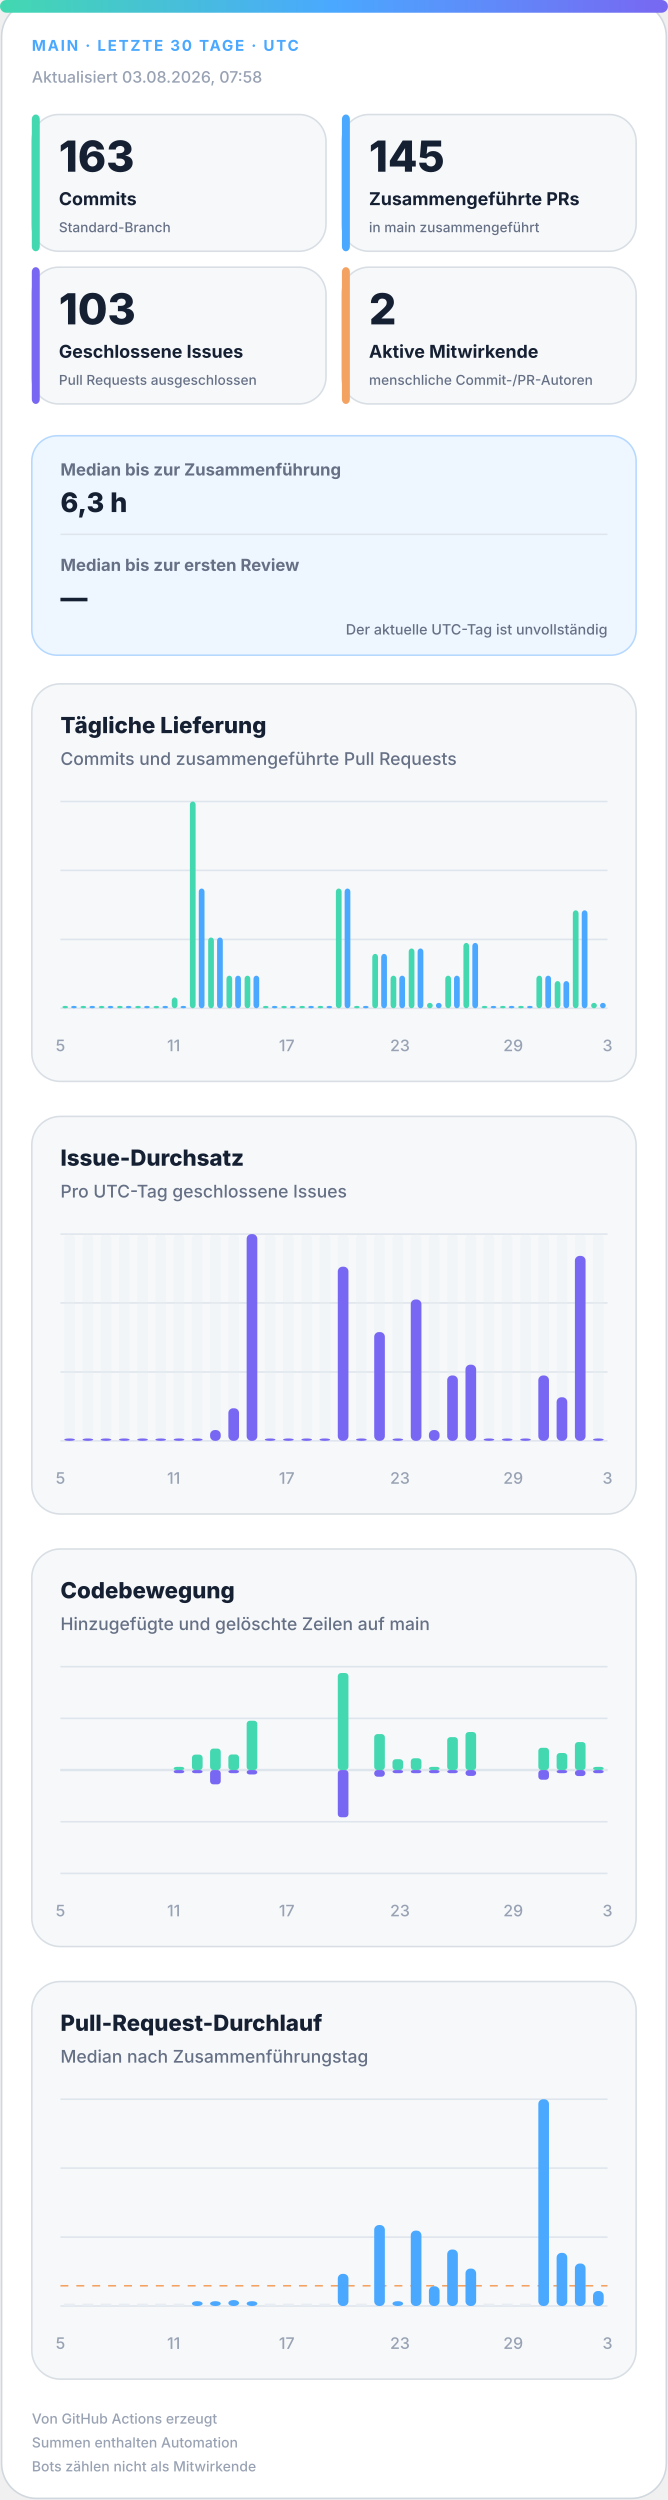
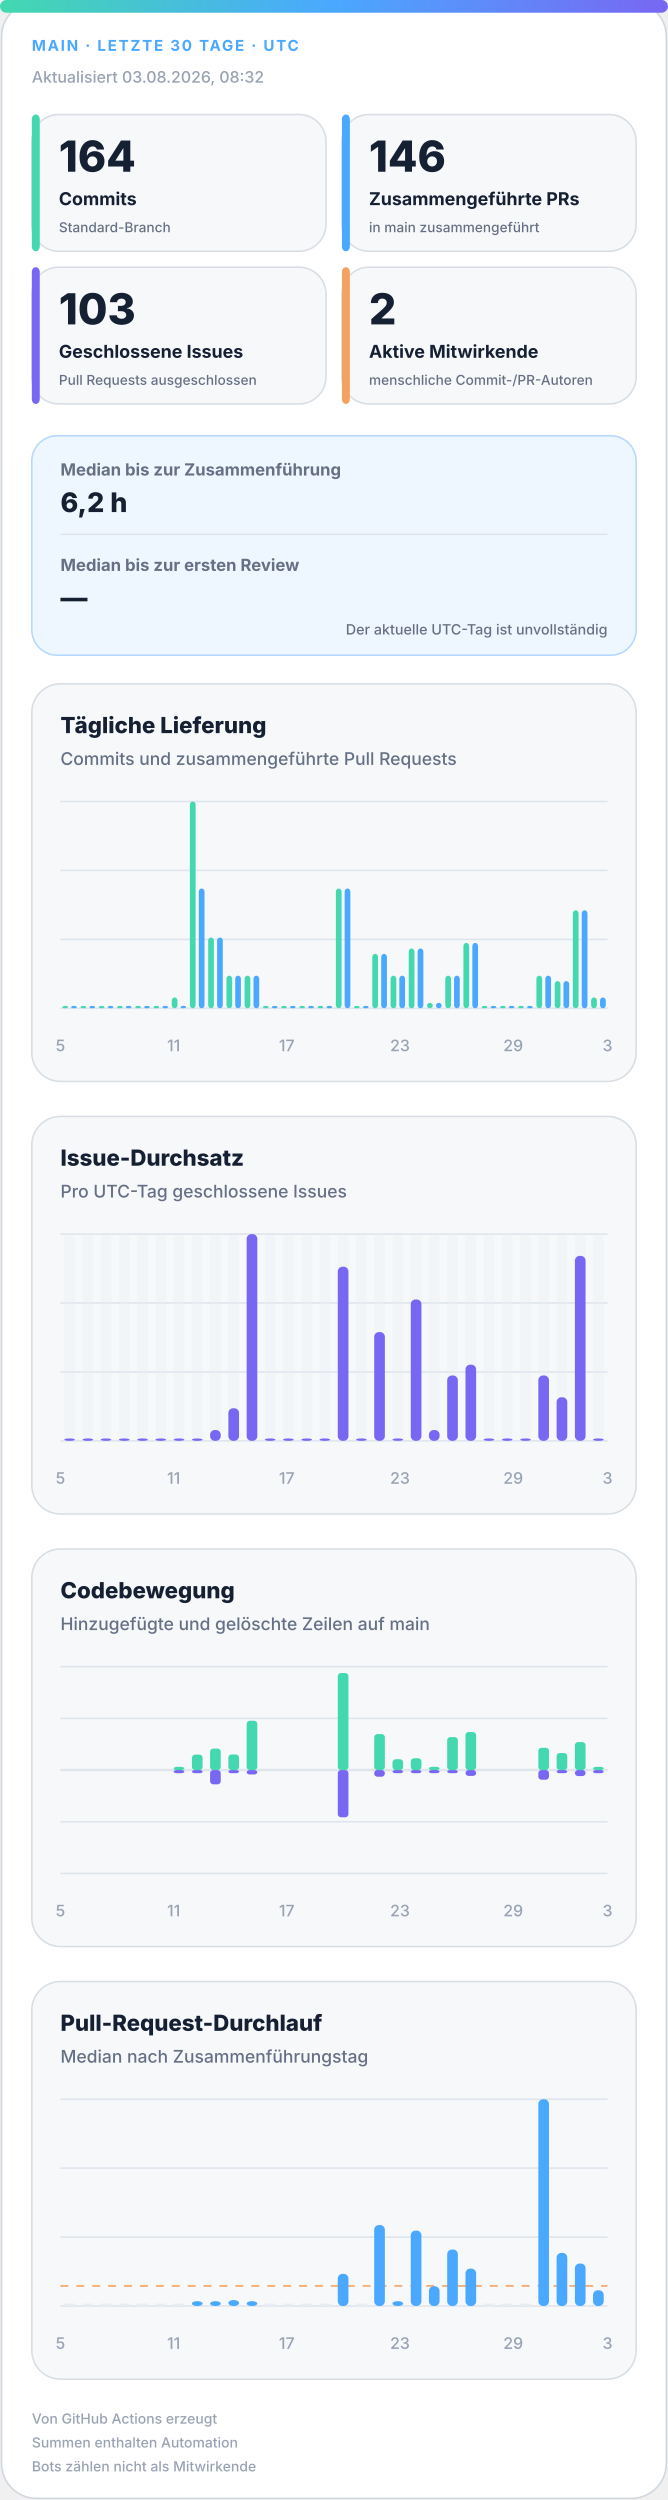
<svg xmlns="http://www.w3.org/2000/svg" width="420" height="1572" viewBox="0 0 420 1572" role="img" aria-labelledby="title desc">
  <defs>
    <linearGradient id="accent" x1="0" y1="0" x2="1" y2="0">
      <stop offset="0%" stop-color="#43d8b0" />
      <stop offset="50%" stop-color="#4aa8ff" />
      <stop offset="100%" stop-color="#7867f2" />
    </linearGradient>
    <linearGradient id="soft" x1="0" y1="0" x2="1" y2="1">
      <stop offset="0%" stop-color="#43d8b0" stop-opacity=".18" />
      <stop offset="100%" stop-color="#7867f2" stop-opacity=".12" />
    </linearGradient>
  </defs>
  <style>
.bg{fill:#fff;stroke:#d0d7de}.surface{fill:#f6f8fa;stroke:#d8dee4}.strong{fill:#eef7ff;stroke:#b6d8ff}.ink{fill:#162033}.muted{fill:#667085}.faint{fill:#98a2b3}.grid{stroke:#dfe5ec}.track{fill:#e7edf3}
.meta{font:750 11px -apple-system,BlinkMacSystemFont,"Segoe UI",sans-serif;letter-spacing:1.1px}.value{font:820 31px -apple-system,BlinkMacSystemFont,"Segoe UI",sans-serif}.label{font:720 13px -apple-system,BlinkMacSystemFont,"Segoe UI",sans-serif}.scope{font:520 10px -apple-system,BlinkMacSystemFont,"Segoe UI",sans-serif}.chart-title{font:760 14px -apple-system,BlinkMacSystemFont,"Segoe UI",sans-serif}.chart-subtitle{font:520 11px -apple-system,BlinkMacSystemFont,"Segoe UI",sans-serif}.small{font:540 10px -apple-system,BlinkMacSystemFont,"Segoe UI",sans-serif}.flow-value{font:780 17px -apple-system,BlinkMacSystemFont,"Segoe UI",sans-serif}
@media(prefers-color-scheme:dark){.bg{fill:#0d1117;stroke:#30363d}.surface{fill:#161b22;stroke:#30363d}.strong{fill:#10263a;stroke:#244d70}.ink{fill:#f0f6fc}.muted{fill:#a7b0bc}.faint{fill:#7d8590}.grid{stroke:#30363d}.track{fill:#27313d}}
</style>
  <rect class="bg" x="1" y="1" width="418" height="1570" rx="22" />
  <rect x="0" y="0" width="420" height="8" rx="4" fill="url(#accent)" />
  <text class="meta" x="20" y="32" fill="#4aa8ff" style="font-size:9.5px">MAIN · LETZTE 30 TAGE · UTC</text>
-   <text class="small faint" x="20" y="52">Aktualisiert 03.08.2026, 07:58</text>
+   <text class="small faint" x="20" y="52">Aktualisiert 03.08.2026, 08:32</text>
  <g>
    <rect class="surface" x="20" y="72" width="185" height="86" rx="17" />
    <rect x="20" y="72" width="5" height="86" rx="3" fill="#43d8b0" />
-     <text class="value ink" x="37" y="108" style="font-size:27px">163</text>
+     <text class="value ink" x="37" y="108" style="font-size:27px">164</text>
    <text class="label ink" x="37" y="129" style="font-size:11.2px">Commits</text>
    <text class="scope muted" x="37" y="146" style="font-size:8.6px">Standard-Branch</text>
  </g>
  <g>
    <rect class="surface" x="215" y="72" width="185" height="86" rx="17" />
    <rect x="215" y="72" width="5" height="86" rx="3" fill="#4aa8ff" />
-     <text class="value ink" x="232" y="108" style="font-size:27px">145</text>
+     <text class="value ink" x="232" y="108" style="font-size:27px">146</text>
    <text class="label ink" x="232" y="129" style="font-size:11.2px">Zusammengeführte PRs</text>
    <text class="scope muted" x="232" y="146" style="font-size:8.6px">in main zusammengeführt</text>
  </g>
  <g>
    <rect class="surface" x="20" y="168" width="185" height="86" rx="17" />
    <rect x="20" y="168" width="5" height="86" rx="3" fill="#7867f2" />
    <text class="value ink" x="37" y="204" style="font-size:27px">103</text>
    <text class="label ink" x="37" y="225" style="font-size:11.2px">Geschlossene Issues</text>
    <text class="scope muted" x="37" y="242" style="font-size:8.6px">Pull Requests ausgeschlossen</text>
  </g>
  <g>
    <rect class="surface" x="215" y="168" width="185" height="86" rx="17" />
    <rect x="215" y="168" width="5" height="86" rx="3" fill="#f4a261" />
    <text class="value ink" x="232" y="204" style="font-size:27px">2</text>
    <text class="label ink" x="232" y="225" style="font-size:11.2px">Aktive Mitwirkende</text>
    <text class="scope muted" x="232" y="242" style="font-size:8.6px">menschliche Commit-/PR-Autoren</text>
  </g>
  <g>
    <rect class="strong" x="20" y="274" width="380" height="138" rx="16" fill="url(#soft)" />
    <text class="label muted" x="38" y="299" style="font-size:10.5px">Median bis zur Zusammenführung</text>
-     <text class="flow-value ink" x="38" y="322">6,3 h</text>
+     <text class="flow-value ink" x="38" y="322">6,2 h</text>
    <line class="grid" x1="38" y1="336" x2="382" y2="336" />
    <text class="label muted" x="38" y="359" style="font-size:10.5px">Median bis zur ersten Review</text>
    <text class="flow-value ink" x="38" y="382">—</text>
    <text class="scope muted" x="382" y="399" text-anchor="end" style="font-size:9px">Der aktuelle UTC-Tag ist unvollständig</text>
  </g>
  <g>
    <rect class="surface" x="20" y="430" width="380" height="250" rx="18" />
    <text class="chart-title ink" x="38" y="461">Tägliche Lieferung</text>
    <text class="chart-subtitle muted" x="38" y="481">Commits und zusammengeführte Pull Requests</text>
    <line class="grid" x1="38" y1="504.0" x2="382" y2="504.0" />
    <line class="grid" x1="38" y1="547.3" x2="382" y2="547.3" />
    <line class="grid" x1="38" y1="590.7" x2="382" y2="590.7" />
    <line class="grid" x1="38" y1="634.0" x2="382" y2="634.0" />
    <rect x="39.2" y="632.5" width="3.6" height="1.5" rx="2" fill="#43d8b0" />
    <rect x="44.7" y="632.5" width="3.6" height="1.5" rx="2" fill="#4aa8ff" />
    <rect x="50.6" y="632.5" width="3.6" height="1.5" rx="2" fill="#43d8b0" />
    <rect x="56.2" y="632.5" width="3.6" height="1.5" rx="2" fill="#4aa8ff" />
    <rect x="62.1" y="632.5" width="3.6" height="1.5" rx="2" fill="#43d8b0" />
    <rect x="67.7" y="632.5" width="3.6" height="1.5" rx="2" fill="#4aa8ff" />
    <rect x="73.6" y="632.5" width="3.6" height="1.5" rx="2" fill="#43d8b0" />
    <rect x="79.1" y="632.5" width="3.6" height="1.5" rx="2" fill="#4aa8ff" />
    <rect x="85.0" y="632.5" width="3.6" height="1.5" rx="2" fill="#43d8b0" />
    <rect x="90.6" y="632.5" width="3.6" height="1.5" rx="2" fill="#4aa8ff" />
    <rect x="96.5" y="632.5" width="3.6" height="1.5" rx="2" fill="#43d8b0" />
    <rect x="102.1" y="632.5" width="3.6" height="1.5" rx="2" fill="#4aa8ff" />
    <rect x="108.0" y="627.2" width="3.6" height="6.8" rx="2" fill="#43d8b0" />
    <rect x="113.5" y="632.5" width="3.6" height="1.5" rx="2" fill="#4aa8ff" />
    <rect x="119.4" y="504.0" width="3.6" height="130.0" rx="2" fill="#43d8b0" />
    <rect x="125.0" y="558.7" width="3.6" height="75.3" rx="2" fill="#4aa8ff" />
    <rect x="130.9" y="589.5" width="3.6" height="44.5" rx="2" fill="#43d8b0" />
    <rect x="136.5" y="589.5" width="3.6" height="44.5" rx="2" fill="#4aa8ff" />
    <rect x="142.4" y="613.5" width="3.6" height="20.5" rx="2" fill="#43d8b0" />
    <rect x="147.9" y="613.5" width="3.6" height="20.5" rx="2" fill="#4aa8ff" />
    <rect x="153.8" y="613.5" width="3.6" height="20.5" rx="2" fill="#43d8b0" />
    <rect x="159.4" y="613.5" width="3.6" height="20.5" rx="2" fill="#4aa8ff" />
    <rect x="165.3" y="632.5" width="3.6" height="1.5" rx="2" fill="#43d8b0" />
    <rect x="170.9" y="632.5" width="3.6" height="1.5" rx="2" fill="#4aa8ff" />
    <rect x="176.8" y="632.5" width="3.6" height="1.5" rx="2" fill="#43d8b0" />
    <rect x="182.3" y="632.5" width="3.6" height="1.5" rx="2" fill="#4aa8ff" />
    <rect x="188.2" y="632.5" width="3.6" height="1.5" rx="2" fill="#43d8b0" />
    <rect x="193.8" y="632.5" width="3.6" height="1.5" rx="2" fill="#4aa8ff" />
    <rect x="199.7" y="632.5" width="3.6" height="1.5" rx="2" fill="#43d8b0" />
    <rect x="205.3" y="632.5" width="3.6" height="1.5" rx="2" fill="#4aa8ff" />
    <rect x="211.2" y="558.7" width="3.6" height="75.3" rx="2" fill="#43d8b0" />
    <rect x="216.7" y="558.7" width="3.6" height="75.3" rx="2" fill="#4aa8ff" />
    <rect x="222.6" y="632.5" width="3.6" height="1.5" rx="2" fill="#43d8b0" />
    <rect x="228.2" y="632.5" width="3.6" height="1.5" rx="2" fill="#4aa8ff" />
    <rect x="234.1" y="599.8" width="3.6" height="34.2" rx="2" fill="#43d8b0" />
    <rect x="239.7" y="599.8" width="3.6" height="34.2" rx="2" fill="#4aa8ff" />
    <rect x="245.6" y="613.5" width="3.6" height="20.5" rx="2" fill="#43d8b0" />
    <rect x="251.1" y="613.5" width="3.6" height="20.5" rx="2" fill="#4aa8ff" />
    <rect x="257.0" y="596.4" width="3.6" height="37.6" rx="2" fill="#43d8b0" />
    <rect x="262.6" y="596.4" width="3.6" height="37.6" rx="2" fill="#4aa8ff" />
    <rect x="268.5" y="630.6" width="3.6" height="3.4" rx="2" fill="#43d8b0" />
    <rect x="274.1" y="630.6" width="3.6" height="3.4" rx="2" fill="#4aa8ff" />
    <rect x="280.0" y="613.5" width="3.6" height="20.5" rx="2" fill="#43d8b0" />
    <rect x="285.5" y="613.5" width="3.6" height="20.5" rx="2" fill="#4aa8ff" />
    <rect x="291.4" y="592.9" width="3.6" height="41.1" rx="2" fill="#43d8b0" />
    <rect x="297.0" y="592.9" width="3.6" height="41.1" rx="2" fill="#4aa8ff" />
    <rect x="302.9" y="632.5" width="3.6" height="1.5" rx="2" fill="#43d8b0" />
    <rect x="308.5" y="632.5" width="3.6" height="1.5" rx="2" fill="#4aa8ff" />
    <rect x="314.4" y="632.5" width="3.6" height="1.5" rx="2" fill="#43d8b0" />
    <rect x="319.9" y="632.5" width="3.6" height="1.5" rx="2" fill="#4aa8ff" />
    <rect x="325.8" y="632.5" width="3.6" height="1.5" rx="2" fill="#43d8b0" />
    <rect x="331.4" y="632.5" width="3.6" height="1.5" rx="2" fill="#4aa8ff" />
    <rect x="337.3" y="613.5" width="3.6" height="20.5" rx="2" fill="#43d8b0" />
    <rect x="342.9" y="613.5" width="3.6" height="20.5" rx="2" fill="#4aa8ff" />
    <rect x="348.8" y="616.9" width="3.6" height="17.1" rx="2" fill="#43d8b0" />
    <rect x="354.3" y="616.9" width="3.6" height="17.1" rx="2" fill="#4aa8ff" />
    <rect x="360.2" y="572.4" width="3.6" height="61.6" rx="2" fill="#43d8b0" />
    <rect x="365.8" y="572.4" width="3.6" height="61.6" rx="2" fill="#4aa8ff" />
-     <rect x="371.7" y="630.6" width="3.6" height="3.4" rx="2" fill="#43d8b0" />
-     <rect x="377.3" y="630.6" width="3.6" height="3.4" rx="2" fill="#4aa8ff" />
+     <rect x="371.7" y="627.2" width="3.6" height="6.8" rx="2" fill="#43d8b0" />
+     <rect x="377.3" y="627.2" width="3.6" height="6.8" rx="2" fill="#4aa8ff" />
    <text class="small faint" x="38.0" y="661" text-anchor="middle">5</text>
    <text class="small faint" x="109.2" y="661" text-anchor="middle">11</text>
    <text class="small faint" x="180.3" y="661" text-anchor="middle">17</text>
    <text class="small faint" x="251.5" y="661" text-anchor="middle">23</text>
    <text class="small faint" x="322.7" y="661" text-anchor="middle">29</text>
    <text class="small faint" x="382.0" y="661" text-anchor="middle">3</text>
  </g>
  <g>
    <rect class="surface" x="20" y="702" width="380" height="250" rx="18" />
    <text class="chart-title ink" x="38" y="733">Issue-Durchsatz</text>
    <text class="chart-subtitle muted" x="38" y="753">Pro UTC-Tag geschlossene Issues</text>
    <line class="grid" x1="38" y1="776.0" x2="382" y2="776.0" />
    <line class="grid" x1="38" y1="819.3" x2="382" y2="819.3" />
    <line class="grid" x1="38" y1="862.7" x2="382" y2="862.7" />
    <line class="grid" x1="38" y1="906.0" x2="382" y2="906.0" />
    <g>
      <rect class="track" x="40.4" y="776" width="6.7" height="130" rx="3" opacity=".3" />
      <rect x="40.4" y="904.5" width="6.7" height="1.5" rx="3" fill="#7867f2" />
    </g>
    <g>
      <rect class="track" x="51.9" y="776" width="6.7" height="130" rx="3" opacity=".3" />
      <rect x="51.9" y="904.5" width="6.7" height="1.5" rx="3" fill="#7867f2" />
    </g>
    <g>
      <rect class="track" x="63.3" y="776" width="6.7" height="130" rx="3" opacity=".3" />
      <rect x="63.3" y="904.5" width="6.7" height="1.5" rx="3" fill="#7867f2" />
    </g>
    <g>
      <rect class="track" x="74.8" y="776" width="6.7" height="130" rx="3" opacity=".3" />
      <rect x="74.8" y="904.5" width="6.7" height="1.5" rx="3" fill="#7867f2" />
    </g>
    <g>
      <rect class="track" x="86.3" y="776" width="6.7" height="130" rx="3" opacity=".3" />
      <rect x="86.3" y="904.5" width="6.7" height="1.5" rx="3" fill="#7867f2" />
    </g>
    <g>
      <rect class="track" x="97.7" y="776" width="6.7" height="130" rx="3" opacity=".3" />
      <rect x="97.7" y="904.5" width="6.7" height="1.5" rx="3" fill="#7867f2" />
    </g>
    <g>
      <rect class="track" x="109.2" y="776" width="6.7" height="130" rx="3" opacity=".3" />
      <rect x="109.2" y="904.5" width="6.7" height="1.5" rx="3" fill="#7867f2" />
    </g>
    <g>
      <rect class="track" x="120.7" y="776" width="6.7" height="130" rx="3" opacity=".3" />
      <rect x="120.7" y="904.5" width="6.7" height="1.5" rx="3" fill="#7867f2" />
    </g>
    <g>
      <rect class="track" x="132.1" y="776" width="6.7" height="130" rx="3" opacity=".3" />
      <rect x="132.1" y="899.2" width="6.7" height="6.8" rx="3" fill="#7867f2" />
    </g>
    <g>
      <rect class="track" x="143.6" y="776" width="6.7" height="130" rx="3" opacity=".3" />
      <rect x="143.6" y="885.5" width="6.7" height="20.5" rx="3" fill="#7867f2" />
    </g>
    <g>
      <rect class="track" x="155.1" y="776" width="6.7" height="130" rx="3" opacity=".3" />
      <rect x="155.1" y="776.0" width="6.7" height="130.0" rx="3" fill="#7867f2" />
    </g>
    <g>
      <rect class="track" x="166.5" y="776" width="6.7" height="130" rx="3" opacity=".3" />
      <rect x="166.5" y="904.5" width="6.7" height="1.5" rx="3" fill="#7867f2" />
    </g>
    <g>
      <rect class="track" x="178.0" y="776" width="6.7" height="130" rx="3" opacity=".3" />
      <rect x="178.0" y="904.5" width="6.7" height="1.5" rx="3" fill="#7867f2" />
    </g>
    <g>
      <rect class="track" x="189.5" y="776" width="6.7" height="130" rx="3" opacity=".3" />
      <rect x="189.5" y="904.5" width="6.7" height="1.5" rx="3" fill="#7867f2" />
    </g>
    <g>
      <rect class="track" x="200.9" y="776" width="6.7" height="130" rx="3" opacity=".3" />
      <rect x="200.9" y="904.5" width="6.7" height="1.5" rx="3" fill="#7867f2" />
    </g>
    <g>
      <rect class="track" x="212.4" y="776" width="6.7" height="130" rx="3" opacity=".3" />
      <rect x="212.4" y="796.5" width="6.7" height="109.5" rx="3" fill="#7867f2" />
    </g>
    <g>
      <rect class="track" x="223.9" y="776" width="6.7" height="130" rx="3" opacity=".3" />
      <rect x="223.9" y="904.5" width="6.7" height="1.5" rx="3" fill="#7867f2" />
    </g>
    <g>
      <rect class="track" x="235.3" y="776" width="6.7" height="130" rx="3" opacity=".3" />
      <rect x="235.3" y="837.6" width="6.7" height="68.4" rx="3" fill="#7867f2" />
    </g>
    <g>
      <rect class="track" x="246.8" y="776" width="6.7" height="130" rx="3" opacity=".3" />
      <rect x="246.8" y="904.5" width="6.7" height="1.5" rx="3" fill="#7867f2" />
    </g>
    <g>
      <rect class="track" x="258.3" y="776" width="6.7" height="130" rx="3" opacity=".3" />
      <rect x="258.3" y="817.1" width="6.7" height="88.9" rx="3" fill="#7867f2" />
    </g>
    <g>
      <rect class="track" x="269.7" y="776" width="6.7" height="130" rx="3" opacity=".3" />
      <rect x="269.7" y="899.2" width="6.7" height="6.8" rx="3" fill="#7867f2" />
    </g>
    <g>
      <rect class="track" x="281.2" y="776" width="6.7" height="130" rx="3" opacity=".3" />
      <rect x="281.2" y="864.9" width="6.7" height="41.1" rx="3" fill="#7867f2" />
    </g>
    <g>
      <rect class="track" x="292.7" y="776" width="6.7" height="130" rx="3" opacity=".3" />
      <rect x="292.7" y="858.1" width="6.7" height="47.9" rx="3" fill="#7867f2" />
    </g>
    <g>
      <rect class="track" x="304.1" y="776" width="6.7" height="130" rx="3" opacity=".3" />
      <rect x="304.1" y="904.5" width="6.7" height="1.5" rx="3" fill="#7867f2" />
    </g>
    <g>
      <rect class="track" x="315.6" y="776" width="6.7" height="130" rx="3" opacity=".3" />
      <rect x="315.6" y="904.5" width="6.7" height="1.5" rx="3" fill="#7867f2" />
    </g>
    <g>
      <rect class="track" x="327.1" y="776" width="6.7" height="130" rx="3" opacity=".3" />
      <rect x="327.1" y="904.5" width="6.7" height="1.5" rx="3" fill="#7867f2" />
    </g>
    <g>
      <rect class="track" x="338.5" y="776" width="6.7" height="130" rx="3" opacity=".3" />
      <rect x="338.5" y="864.9" width="6.7" height="41.1" rx="3" fill="#7867f2" />
    </g>
    <g>
      <rect class="track" x="350.0" y="776" width="6.7" height="130" rx="3" opacity=".3" />
      <rect x="350.0" y="878.6" width="6.7" height="27.4" rx="3" fill="#7867f2" />
    </g>
    <g>
      <rect class="track" x="361.5" y="776" width="6.7" height="130" rx="3" opacity=".3" />
      <rect x="361.5" y="789.7" width="6.7" height="116.3" rx="3" fill="#7867f2" />
    </g>
    <g>
      <rect class="track" x="372.9" y="776" width="6.7" height="130" rx="3" opacity=".3" />
      <rect x="372.9" y="904.5" width="6.7" height="1.5" rx="3" fill="#7867f2" />
    </g>
    <text class="small faint" x="38.0" y="933" text-anchor="middle">5</text>
    <text class="small faint" x="109.2" y="933" text-anchor="middle">11</text>
    <text class="small faint" x="180.3" y="933" text-anchor="middle">17</text>
    <text class="small faint" x="251.5" y="933" text-anchor="middle">23</text>
    <text class="small faint" x="322.7" y="933" text-anchor="middle">29</text>
    <text class="small faint" x="382.0" y="933" text-anchor="middle">3</text>
  </g>
  <g>
    <rect class="surface" x="20" y="974" width="380" height="250" rx="18" />
    <text class="chart-title ink" x="38" y="1005">Codebewegung</text>
    <text class="chart-subtitle muted" x="38" y="1025">Hinzugefügte und gelöschte Zeilen auf main</text>
    <line class="grid" x1="38" y1="1048.0" x2="382" y2="1048.0" />
    <line class="grid" x1="38" y1="1080.5" x2="382" y2="1080.5" />
    <line class="grid" x1="38" y1="1113.0" x2="382" y2="1113.0" />
    <line class="grid" x1="38" y1="1145.5" x2="382" y2="1145.5" />
    <line class="grid" x1="38" y1="1178.0" x2="382" y2="1178.0" />
    <line class="grid" x1="38" y1="1113" x2="382" y2="1113" stroke-width="1.5" />
    <rect x="40.4" y="1113.0" width="6.7" height="0.0" rx="2" fill="#43d8b0" />
    <rect x="40.4" y="1113" width="6.7" height="0.0" rx="2" fill="#7867f2" />
    <rect x="51.9" y="1113.0" width="6.7" height="0.0" rx="2" fill="#43d8b0" />
    <rect x="51.9" y="1113" width="6.7" height="0.0" rx="2" fill="#7867f2" />
    <rect x="63.3" y="1113.0" width="6.7" height="0.0" rx="2" fill="#43d8b0" />
    <rect x="63.3" y="1113" width="6.7" height="0.0" rx="2" fill="#7867f2" />
    <rect x="74.8" y="1113.0" width="6.7" height="0.0" rx="2" fill="#43d8b0" />
    <rect x="74.8" y="1113" width="6.7" height="0.0" rx="2" fill="#7867f2" />
    <rect x="86.3" y="1113.0" width="6.7" height="0.0" rx="2" fill="#43d8b0" />
    <rect x="86.3" y="1113" width="6.7" height="0.0" rx="2" fill="#7867f2" />
    <rect x="97.7" y="1113.0" width="6.7" height="0.0" rx="2" fill="#43d8b0" />
    <rect x="97.7" y="1113" width="6.7" height="0.0" rx="2" fill="#7867f2" />
    <rect x="109.2" y="1111.0" width="6.7" height="2.0" rx="2" fill="#43d8b0" />
    <rect x="109.2" y="1113" width="6.7" height="2.0" rx="2" fill="#7867f2" />
    <rect x="120.7" y="1103.3" width="6.7" height="9.7" rx="2" fill="#43d8b0" />
    <rect x="120.7" y="1113" width="6.7" height="2.0" rx="2" fill="#7867f2" />
    <rect x="132.1" y="1099.5" width="6.7" height="13.5" rx="2" fill="#43d8b0" />
    <rect x="132.1" y="1113" width="6.7" height="9.0" rx="2" fill="#7867f2" />
    <rect x="143.6" y="1103.2" width="6.7" height="9.8" rx="2" fill="#43d8b0" />
    <rect x="143.6" y="1113" width="6.7" height="2.0" rx="2" fill="#7867f2" />
    <rect x="155.1" y="1082.0" width="6.7" height="31.0" rx="2" fill="#43d8b0" />
    <rect x="155.1" y="1113" width="6.7" height="2.8" rx="2" fill="#7867f2" />
    <rect x="166.5" y="1113.0" width="6.7" height="0.0" rx="2" fill="#43d8b0" />
    <rect x="166.5" y="1113" width="6.7" height="0.0" rx="2" fill="#7867f2" />
    <rect x="178.0" y="1113.0" width="6.7" height="0.0" rx="2" fill="#43d8b0" />
    <rect x="178.0" y="1113" width="6.7" height="0.0" rx="2" fill="#7867f2" />
    <rect x="189.5" y="1113.0" width="6.7" height="0.0" rx="2" fill="#43d8b0" />
    <rect x="189.5" y="1113" width="6.7" height="0.0" rx="2" fill="#7867f2" />
    <rect x="200.9" y="1113.0" width="6.7" height="0.0" rx="2" fill="#43d8b0" />
    <rect x="200.9" y="1113" width="6.7" height="0.0" rx="2" fill="#7867f2" />
    <rect x="212.4" y="1052.0" width="6.7" height="61.0" rx="2" fill="#43d8b0" />
    <rect x="212.4" y="1113" width="6.7" height="29.7" rx="2" fill="#7867f2" />
    <rect x="223.9" y="1113.0" width="6.7" height="0.0" rx="2" fill="#43d8b0" />
    <rect x="223.9" y="1113" width="6.7" height="0.0" rx="2" fill="#7867f2" />
    <rect x="235.3" y="1090.4" width="6.7" height="22.6" rx="2" fill="#43d8b0" />
    <rect x="235.3" y="1113" width="6.7" height="4.2" rx="2" fill="#7867f2" />
    <rect x="246.8" y="1106.2" width="6.7" height="6.8" rx="2" fill="#43d8b0" />
    <rect x="246.8" y="1113" width="6.7" height="2.0" rx="2" fill="#7867f2" />
    <rect x="258.3" y="1105.6" width="6.7" height="7.4" rx="2" fill="#43d8b0" />
    <rect x="258.3" y="1113" width="6.7" height="2.0" rx="2" fill="#7867f2" />
    <rect x="269.7" y="1111.0" width="6.7" height="2.0" rx="2" fill="#43d8b0" />
    <rect x="269.7" y="1113" width="6.7" height="2.0" rx="2" fill="#7867f2" />
    <rect x="281.2" y="1092.3" width="6.7" height="20.7" rx="2" fill="#43d8b0" />
    <rect x="281.2" y="1113" width="6.7" height="2.0" rx="2" fill="#7867f2" />
    <rect x="292.7" y="1089.1" width="6.7" height="23.9" rx="2" fill="#43d8b0" />
    <rect x="292.7" y="1113" width="6.7" height="3.7" rx="2" fill="#7867f2" />
    <rect x="304.1" y="1113.0" width="6.7" height="0.0" rx="2" fill="#43d8b0" />
    <rect x="304.1" y="1113" width="6.7" height="0.0" rx="2" fill="#7867f2" />
    <rect x="315.6" y="1113.0" width="6.7" height="0.0" rx="2" fill="#43d8b0" />
    <rect x="315.6" y="1113" width="6.7" height="0.0" rx="2" fill="#7867f2" />
    <rect x="327.1" y="1113.0" width="6.7" height="0.0" rx="2" fill="#43d8b0" />
    <rect x="327.1" y="1113" width="6.7" height="0.0" rx="2" fill="#7867f2" />
    <rect x="338.5" y="1099.0" width="6.7" height="14.0" rx="2" fill="#43d8b0" />
    <rect x="338.5" y="1113" width="6.7" height="6.1" rx="2" fill="#7867f2" />
    <rect x="350.0" y="1102.3" width="6.7" height="10.7" rx="2" fill="#43d8b0" />
    <rect x="350.0" y="1113" width="6.7" height="2.0" rx="2" fill="#7867f2" />
    <rect x="361.5" y="1095.4" width="6.7" height="17.6" rx="2" fill="#43d8b0" />
    <rect x="361.5" y="1113" width="6.7" height="3.8" rx="2" fill="#7867f2" />
    <rect x="372.9" y="1111.0" width="6.7" height="2.0" rx="2" fill="#43d8b0" />
    <rect x="372.9" y="1113" width="6.7" height="2.0" rx="2" fill="#7867f2" />
    <text class="small faint" x="38.0" y="1205" text-anchor="middle">5</text>
    <text class="small faint" x="109.2" y="1205" text-anchor="middle">11</text>
    <text class="small faint" x="180.3" y="1205" text-anchor="middle">17</text>
    <text class="small faint" x="251.5" y="1205" text-anchor="middle">23</text>
    <text class="small faint" x="322.7" y="1205" text-anchor="middle">29</text>
    <text class="small faint" x="382.0" y="1205" text-anchor="middle">3</text>
  </g>
  <g>
    <rect class="surface" x="20" y="1246" width="380" height="250" rx="18" />
    <text class="chart-title ink" x="38" y="1277">Pull-Request-Durchlauf</text>
    <text class="chart-subtitle muted" x="38" y="1297">Median nach Zusammenführungstag</text>
    <line class="grid" x1="38" y1="1320.0" x2="382" y2="1320.0" />
    <line class="grid" x1="38" y1="1363.3" x2="382" y2="1363.3" />
    <line class="grid" x1="38" y1="1406.7" x2="382" y2="1406.7" />
    <line class="grid" x1="38" y1="1450.0" x2="382" y2="1450.0" />
-     <line x1="38" y1="1437.3" x2="382" y2="1437.3" stroke="#f4a261" stroke-dasharray="5 5" />
+     <line x1="38" y1="1437.4" x2="382" y2="1437.4" stroke="#f4a261" stroke-dasharray="5 5" />
    <rect class="track" x="40.4" y="1448.5" width="6.7" height="1.5" />
    <rect class="track" x="51.9" y="1448.5" width="6.7" height="1.5" />
    <rect class="track" x="63.3" y="1448.5" width="6.7" height="1.5" />
    <rect class="track" x="74.8" y="1448.5" width="6.7" height="1.5" />
    <rect class="track" x="86.3" y="1448.5" width="6.7" height="1.5" />
    <rect class="track" x="97.7" y="1448.5" width="6.7" height="1.5" />
    <rect class="track" x="109.2" y="1448.5" width="6.7" height="1.5" />
    <rect x="120.7" y="1447.0" width="6.7" height="3.0" rx="3" fill="#4aa8ff" />
    <rect x="132.1" y="1447.0" width="6.7" height="3.0" rx="3" fill="#4aa8ff" />
    <rect x="143.6" y="1446.3" width="6.7" height="3.7" rx="3" fill="#4aa8ff" />
    <rect x="155.1" y="1447.0" width="6.7" height="3.0" rx="3" fill="#4aa8ff" />
    <rect class="track" x="166.5" y="1448.5" width="6.7" height="1.5" />
    <rect class="track" x="178.0" y="1448.5" width="6.7" height="1.5" />
    <rect class="track" x="189.5" y="1448.5" width="6.7" height="1.5" />
    <rect class="track" x="200.9" y="1448.5" width="6.7" height="1.5" />
    <rect x="212.4" y="1429.8" width="6.7" height="20.2" rx="3" fill="#4aa8ff" />
    <rect class="track" x="223.9" y="1448.5" width="6.7" height="1.5" />
    <rect x="235.3" y="1399.1" width="6.7" height="50.9" rx="3" fill="#4aa8ff" />
    <rect x="246.8" y="1447.0" width="6.7" height="3.0" rx="3" fill="#4aa8ff" />
    <rect x="258.3" y="1402.6" width="6.7" height="47.4" rx="3" fill="#4aa8ff" />
    <rect x="269.7" y="1437.6" width="6.7" height="12.4" rx="3" fill="#4aa8ff" />
    <rect x="281.2" y="1414.5" width="6.7" height="35.5" rx="3" fill="#4aa8ff" />
    <rect x="292.7" y="1426.5" width="6.7" height="23.5" rx="3" fill="#4aa8ff" />
    <rect class="track" x="304.1" y="1448.5" width="6.7" height="1.5" />
    <rect class="track" x="315.6" y="1448.5" width="6.7" height="1.5" />
    <rect class="track" x="327.1" y="1448.5" width="6.7" height="1.5" />
    <rect x="338.5" y="1320.0" width="6.7" height="130.0" rx="3" fill="#4aa8ff" />
    <rect x="350.0" y="1416.6" width="6.7" height="33.4" rx="3" fill="#4aa8ff" />
    <rect x="361.5" y="1423.3" width="6.7" height="26.7" rx="3" fill="#4aa8ff" />
-     <rect x="372.9" y="1440.6" width="6.7" height="9.4" rx="3" fill="#4aa8ff" />
+     <rect x="372.9" y="1440.1" width="6.7" height="9.9" rx="3" fill="#4aa8ff" />
    <text class="small faint" x="38.0" y="1477" text-anchor="middle">5</text>
    <text class="small faint" x="109.2" y="1477" text-anchor="middle">11</text>
    <text class="small faint" x="180.3" y="1477" text-anchor="middle">17</text>
    <text class="small faint" x="251.5" y="1477" text-anchor="middle">23</text>
    <text class="small faint" x="322.7" y="1477" text-anchor="middle">29</text>
    <text class="small faint" x="382.0" y="1477" text-anchor="middle">3</text>
  </g>
  <text class="small faint" x="20" y="1524" style="font-size:8.8px">Von GitHub Actions erzeugt</text>
  <text class="small faint" x="20" y="1539" style="font-size:8.8px">Summen enthalten Automation</text>
  <text class="small faint" x="20" y="1554" style="font-size:8.8px">Bots zählen nicht als Mitwirkende</text>
</svg>
